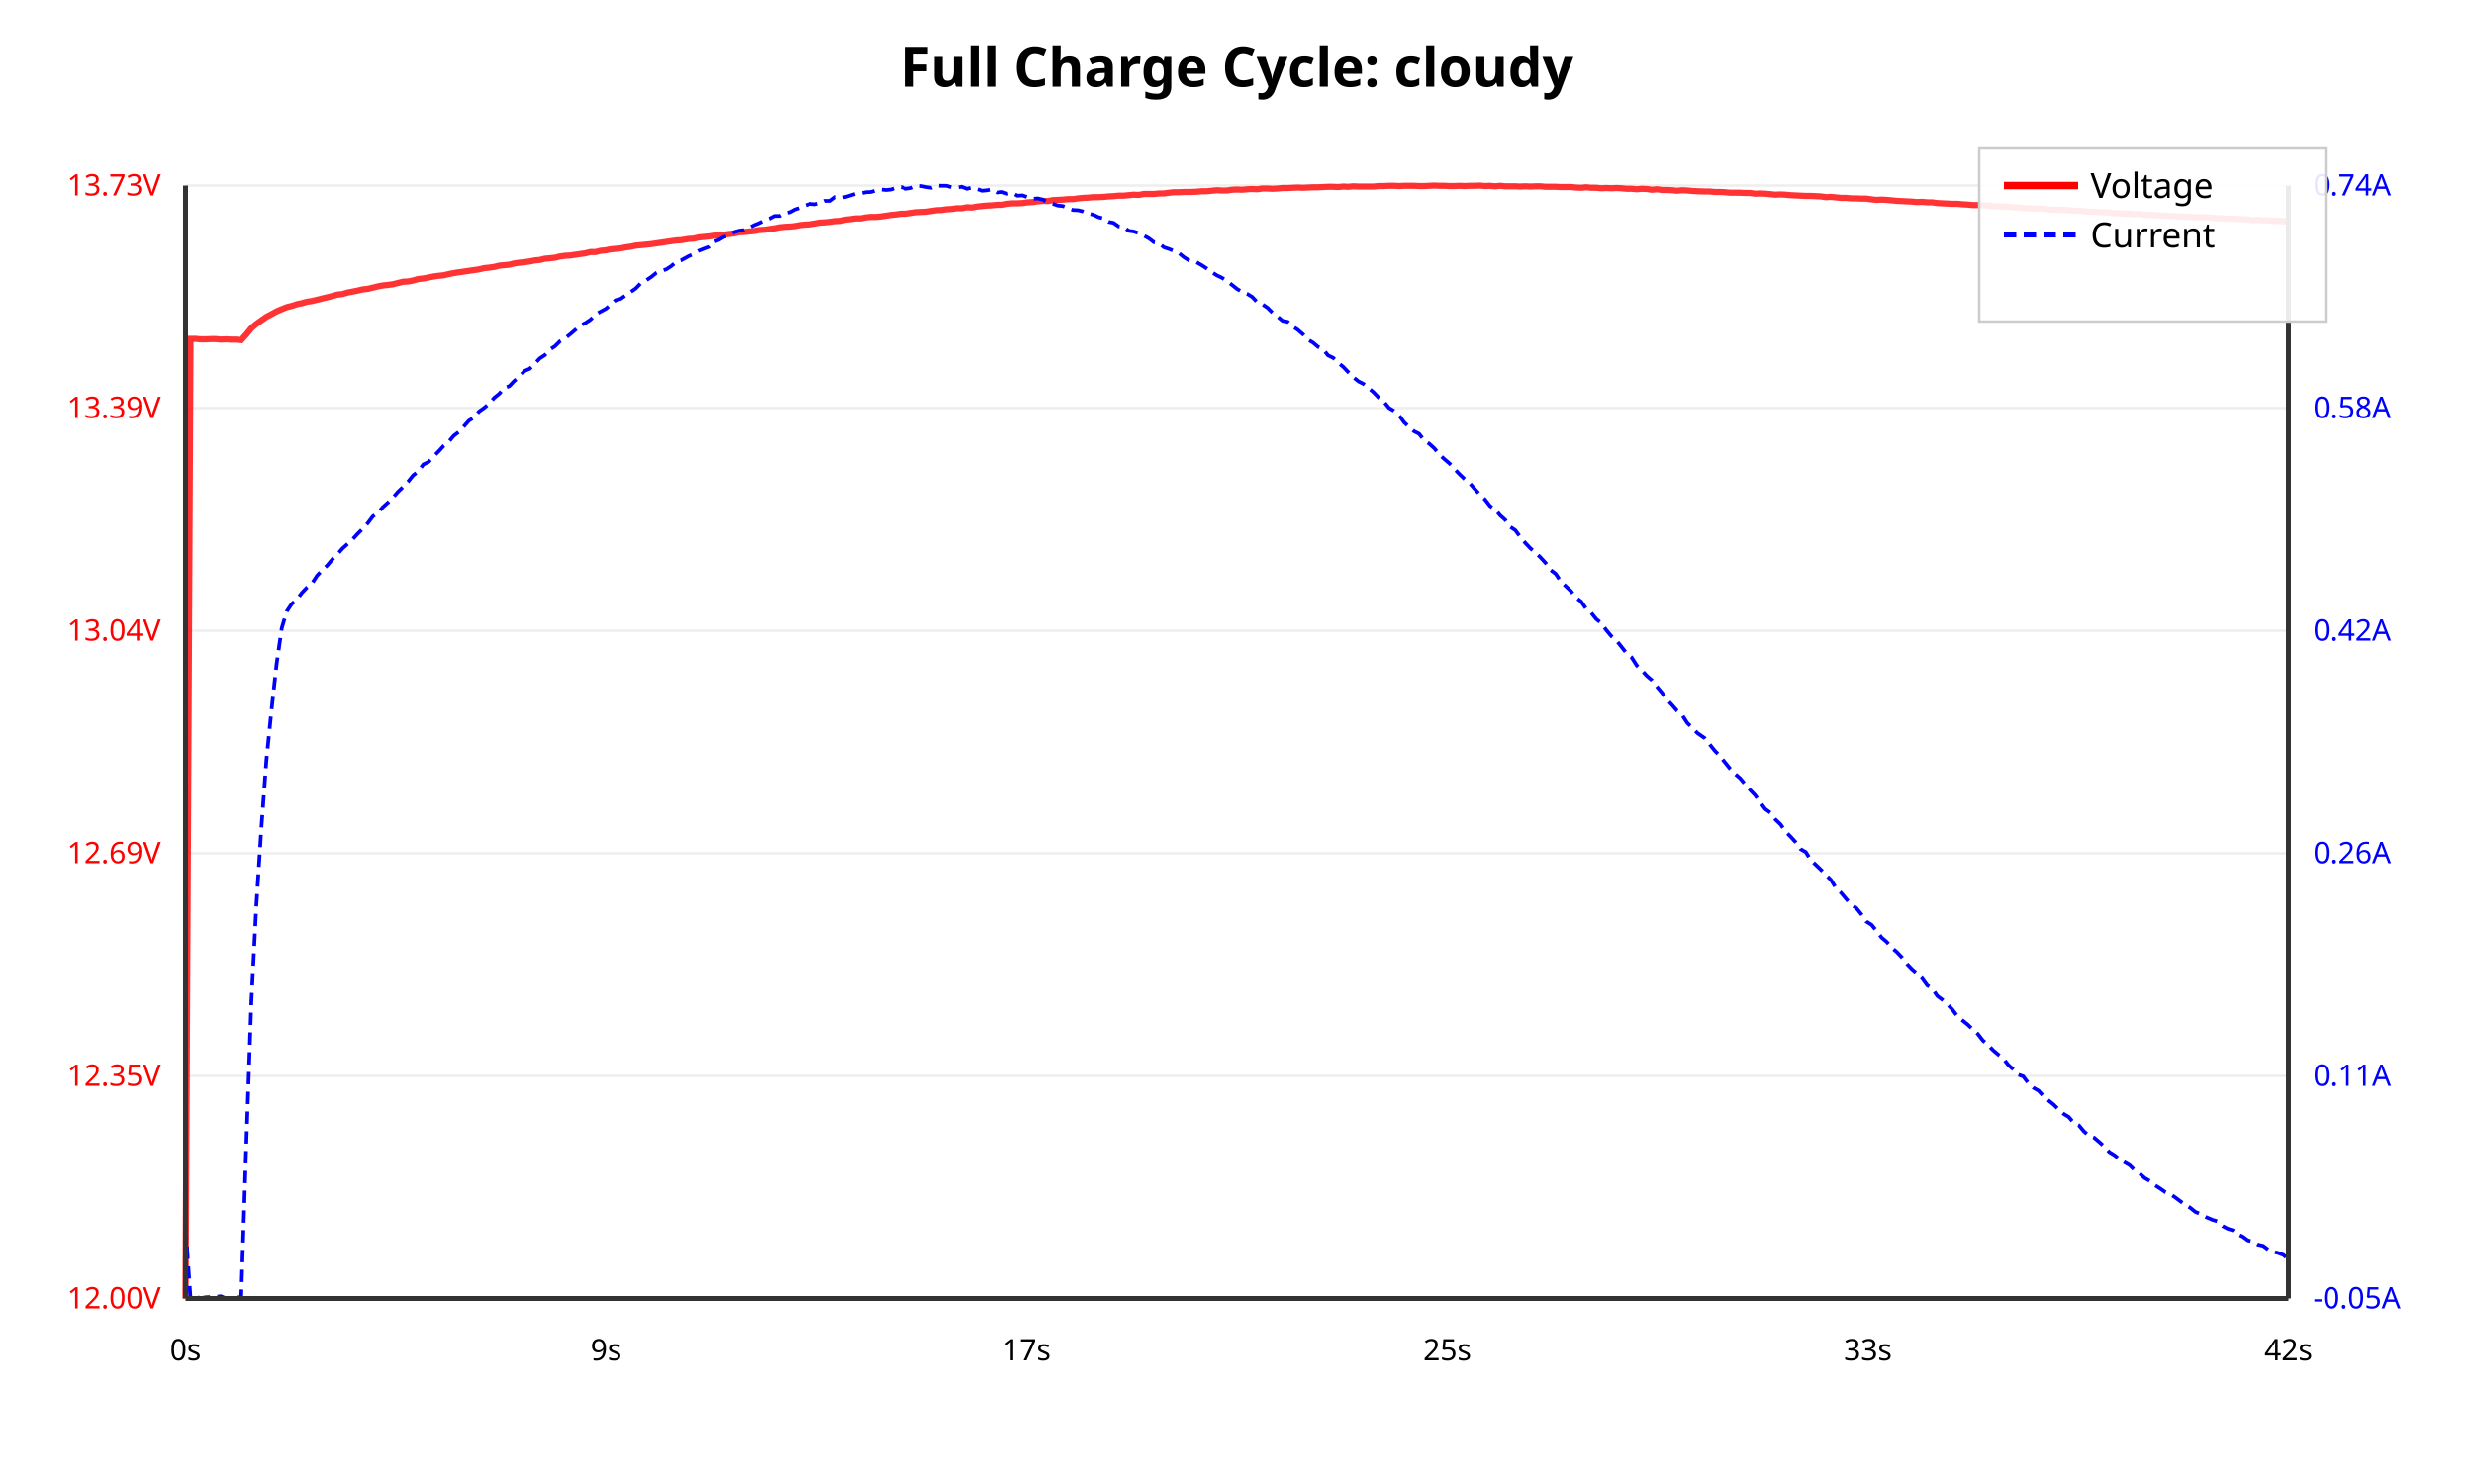
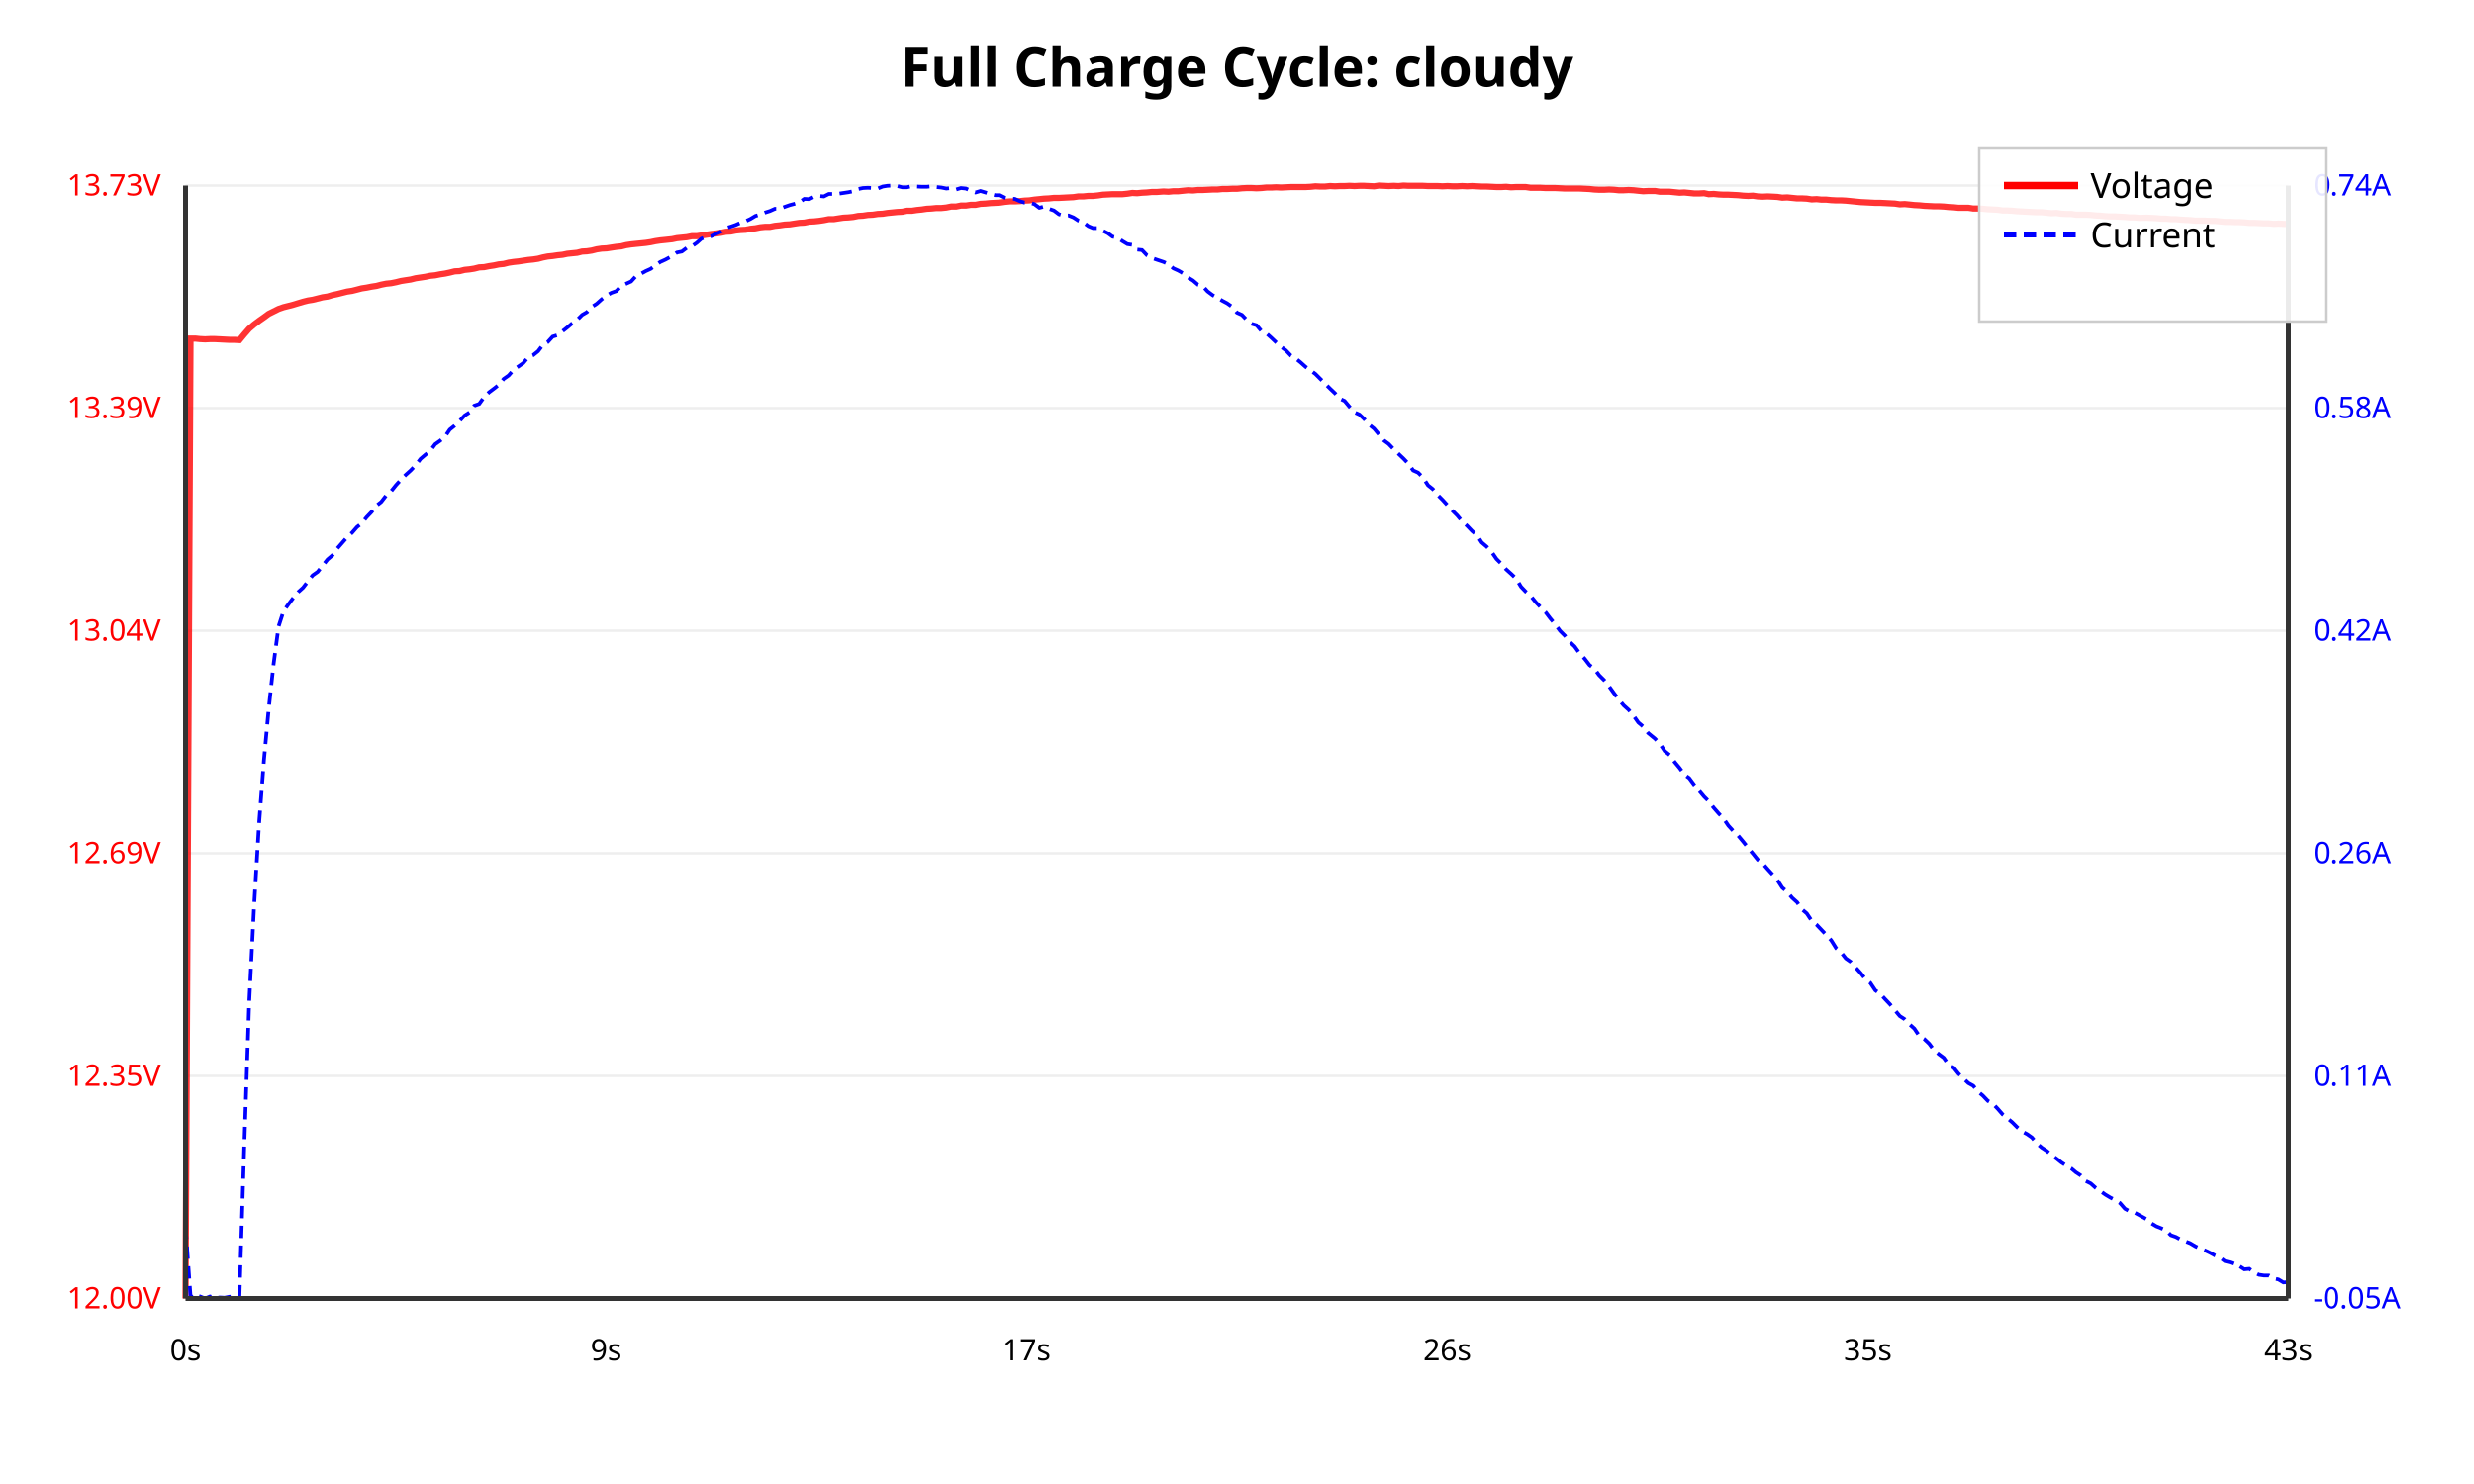
<svg xmlns="http://www.w3.org/2000/svg" viewBox="0 0 1000 600">
  <rect width="100%" height="100%" fill="#ffffff" />
  <text x="500.0" y="35" text-anchor="middle" font-family="sans-serif" font-size="22" font-weight="bold">Full Charge Cycle: cloudy</text>
  <line x1="75" y1="525.0" x2="925" y2="525.0" stroke="#eee" stroke-width="1" />
  <text x="65" y="529.0" text-anchor="end" font-family="sans-serif" font-size="12" fill="red">12.00V</text>
  <line x1="75" y1="435" x2="925" y2="435" stroke="#eee" stroke-width="1" />
  <text x="65" y="439" text-anchor="end" font-family="sans-serif" font-size="12" fill="red">12.35V</text>
  <line x1="75" y1="345" x2="925" y2="345" stroke="#eee" stroke-width="1" />
  <text x="65" y="349" text-anchor="end" font-family="sans-serif" font-size="12" fill="red">12.69V</text>
  <line x1="75" y1="255" x2="925" y2="255" stroke="#eee" stroke-width="1" />
  <text x="65" y="259" text-anchor="end" font-family="sans-serif" font-size="12" fill="red">13.04V</text>
  <line x1="75" y1="165" x2="925" y2="165" stroke="#eee" stroke-width="1" />
  <text x="65" y="169" text-anchor="end" font-family="sans-serif" font-size="12" fill="red">13.39V</text>
-   <line x1="75" y1="75.0" x2="925" y2="75.0" stroke="#eee" stroke-width="1" />
-   <text x="65" y="79.0" text-anchor="end" font-family="sans-serif" font-size="12" fill="red">13.73V</text>
+   <line x1="75" y1="75" x2="925" y2="75" stroke="#eee" stroke-width="1" />
+   <text x="65" y="79" text-anchor="end" font-family="sans-serif" font-size="12" fill="red">13.73V</text>
  <text x="935" y="529.0" text-anchor="start" font-family="sans-serif" font-size="12" fill="blue">-0.05A</text>
  <text x="935" y="439.0" text-anchor="start" font-family="sans-serif" font-size="12" fill="blue">0.11A</text>
  <text x="935" y="349.0" text-anchor="start" font-family="sans-serif" font-size="12" fill="blue">0.26A</text>
  <text x="935" y="259.0" text-anchor="start" font-family="sans-serif" font-size="12" fill="blue">0.42A</text>
  <text x="935" y="169.0" text-anchor="start" font-family="sans-serif" font-size="12" fill="blue">0.58A</text>
  <text x="935" y="79.0" text-anchor="start" font-family="sans-serif" font-size="12" fill="blue">0.74A</text>
-   <polyline points="75.0,525.0 77.0,137.0 79.1,137.0 81.1,137.2 83.2,137.2 85.2,137.1 87.3,137.1 89.3,137.3 91.4,137.2 93.4,137.3 95.5,137.3 97.5,137.5 99.5,135.3 101.6,132.7 103.6,131.0 105.7,129.5 107.7,128.1 109.8,127.0 111.8,125.9 113.9,125.0 115.9,124.2 117.9,123.7 120.0,123.0 122.0,122.6 124.1,122.0 126.1,121.7 128.2,121.2 130.2,120.7 132.3,120.2 134.3,119.7 136.4,119.1 138.4,118.9 140.4,118.3 142.5,117.9 144.5,117.5 146.6,117.0 148.6,116.8 150.7,116.3 152.7,115.8 154.8,115.4 156.8,115.2 158.9,114.9 160.9,114.4 162.9,113.9 165.0,113.8 167.0,113.4 169.1,112.8 171.1,112.6 173.2,112.2 175.2,111.8 177.3,111.5 179.3,111.3 181.4,110.8 183.4,110.4 185.4,110.1 187.5,109.8 189.5,109.5 191.6,109.2 193.6,108.9 195.7,108.4 197.7,108.2 199.8,107.9 201.8,107.4 203.8,107.2 205.9,107.0 207.9,106.5 210.0,106.2 212.0,106.0 214.1,105.7 216.1,105.3 218.2,105.1 220.2,104.6 222.3,104.4 224.3,104.2 226.3,103.7 228.4,103.4 230.4,103.3 232.5,103.0 234.5,102.7 236.6,102.4 238.6,101.9 240.7,101.9 242.7,101.4 244.8,101.2 246.8,100.8 248.8,100.6 250.9,100.4 252.9,100.0 255.0,99.7 257.0,99.3 259.1,99.1 261.1,98.9 263.2,98.7 265.2,98.4 267.3,98.1 269.3,97.8 271.3,97.5 273.4,97.2 275.4,97.1 278.3,96.6 280.3,96.5 282.4,96.0 284.4,95.8 286.5,95.6 288.5,95.3 290.6,95.2 292.6,94.9 294.7,94.6 296.7,94.4 298.7,93.9 300.8,93.8 302.8,93.6 304.9,93.4 306.9,93.0 309.0,92.9 311.0,92.6 313.1,92.3 315.1,91.9 317.2,91.7 319.2,91.6 321.2,91.4 323.3,91.0 325.3,90.8 327.4,90.7 329.4,90.4 331.5,90.0 333.5,89.9 335.6,89.7 337.6,89.4 339.7,89.3 341.7,88.8 343.7,88.6 345.8,88.3 347.8,88.3 349.9,87.9 351.9,87.7 354.0,87.7 356.0,87.5 358.1,87.2 360.1,86.9 362.2,86.7 364.2,86.4 366.2,86.4 368.3,86.1 370.3,85.8 372.4,85.7 374.4,85.6 376.5,85.3 378.5,85.0 380.6,84.9 382.6,84.6 384.6,84.5 386.7,84.2 388.7,84.2 390.8,83.8 392.8,83.9 394.9,83.5 396.9,83.3 399.0,83.1 401.0,83.0 403.1,82.8 405.1,82.8 407.1,82.4 409.2,82.2 411.2,82.2 413.3,82.1 415.3,81.8 417.4,81.7 419.4,81.4 421.5,81.2 423.5,81.3 425.6,80.9 427.6,80.8 429.6,80.7 431.7,80.5 433.7,80.5 435.8,80.2 437.8,80.0 439.9,79.9 441.9,79.7 444.0,79.7 446.0,79.6 448.1,79.4 450.1,79.3 452.1,79.1 454.2,79.1 456.2,78.9 458.3,78.7 460.3,78.8 462.4,78.4 464.4,78.4 466.5,78.4 468.5,78.2 470.5,78.2 472.6,77.9 474.6,77.7 476.7,77.7 478.7,77.6 480.8,77.6 483.6,77.5 485.7,77.3 487.7,77.3 489.8,77.1 491.8,76.9 493.9,77.0 495.9,77.0 498.0,76.7 500.0,76.6 502.0,76.7 504.1,76.5 506.1,76.4 508.2,76.5 510.2,76.2 512.3,76.2 514.3,76.3 516.4,76.2 518.4,76.0 520.5,76.0 522.5,75.9 524.5,75.8 526.6,75.9 528.6,75.8 530.7,75.7 532.7,75.7 534.8,75.6 536.8,75.5 538.9,75.5 540.9,75.6 542.9,75.4 545.0,75.5 547.0,75.3 549.1,75.4 551.1,75.4 553.2,75.4 555.2,75.4 557.3,75.2 559.3,75.2 561.4,75.1 563.4,75.1 565.4,75.2 567.5,75.1 569.5,75.1 571.6,75.1 573.6,75.2 575.7,75.2 577.7,75.1 579.8,75.0 581.8,75.1 583.9,75.1 585.9,75.2 587.9,75.2 590.0,75.1 592.0,75.2 594.1,75.1 596.1,75.1 598.2,75.0 600.2,75.2 602.3,75.1 604.3,75.3 606.4,75.1 608.4,75.3 610.4,75.3 612.5,75.3 614.5,75.4 616.6,75.3 618.6,75.4 620.7,75.3 622.7,75.3 624.8,75.5 626.8,75.5 628.8,75.5 630.9,75.6 632.9,75.6 635.0,75.6 637.0,75.8 639.1,75.9 641.1,75.7 643.2,75.9 645.2,75.9 647.3,76.1 649.3,76.0 651.3,76.1 653.4,76.0 655.4,76.1 657.5,76.3 659.5,76.3 661.6,76.5 663.6,76.3 665.7,76.4 667.7,76.7 669.8,76.5 671.8,76.8 673.8,76.8 675.9,76.9 677.9,77.1 680.0,76.9 682.0,77.0 684.1,77.2 686.1,77.3 689.0,77.4 691.0,77.4 693.1,77.6 695.1,77.6 697.2,77.7 699.2,77.9 701.3,77.9 703.3,77.9 705.3,78.0 707.4,78.0 709.4,78.3 711.5,78.2 713.5,78.3 715.6,78.5 717.6,78.7 719.7,78.6 721.7,78.7 723.7,78.9 725.8,79.0 727.8,79.1 729.9,79.2 731.9,79.2 734.0,79.3 736.0,79.4 738.1,79.7 740.1,79.6 742.2,79.8 744.2,80.0 746.2,80.0 748.3,80.2 750.3,80.2 752.4,80.3 754.4,80.3 756.5,80.6 758.5,80.8 760.6,80.7 762.6,80.8 764.7,81.0 766.7,81.2 768.7,81.3 770.8,81.4 772.8,81.5 774.9,81.7 776.9,81.6 779.0,81.8 781.0,81.8 783.1,82.1 785.1,82.2 787.2,82.3 789.2,82.4 791.2,82.4 793.3,82.6 795.3,82.7 797.4,82.9 799.4,82.9 801.5,83.0 803.5,83.1 805.6,83.3 807.6,83.4 809.6,83.5 811.7,83.6 813.7,83.8 815.8,83.9 817.8,84.1 819.9,84.2 821.9,84.4 824.0,84.3 826.0,84.4 828.1,84.7 830.1,84.8 832.1,84.8 834.2,84.9 836.2,85.0 838.3,85.2 840.3,85.2 842.4,85.4 844.4,85.6 846.5,85.6 848.5,85.8 850.6,85.8 852.6,85.9 854.6,86.2 856.7,86.2 858.7,86.4 860.8,86.4 862.8,86.6 864.9,86.5 866.9,86.9 869.0,86.8 871.0,87.0 873.1,87.1 875.1,87.2 877.1,87.3 879.2,87.4 881.2,87.6 883.3,87.6 885.3,87.7 887.4,87.8 889.4,87.8 891.5,87.9 894.3,88.0 896.4,88.3 898.4,88.2 900.5,88.5 902.5,88.4 904.5,88.5 906.6,88.6 908.6,88.7 910.7,89.0 912.7,88.9 914.8,89.1 916.8,89.1 918.9,89.3 920.9,89.3 923.0,89.4 925.0,89.6" fill="none" stroke="red" stroke-width="2.5" opacity="0.8" />
-   <polyline points="75.0,496.0 77.0,524.8 79.1,524.2 81.1,524.9 83.2,524.5 85.2,524.4 87.3,524.3 89.3,524.1 91.4,525.0 93.4,524.7 95.5,524.5 97.5,524.5 99.5,464.4 101.6,405.2 103.6,366.4 105.7,334.1 107.7,307.2 109.8,286.6 111.8,268.5 113.9,253.9 115.9,247.2 117.9,244.2 120.0,242.4 122.0,239.7 124.1,237.5 126.1,235.9 128.2,232.7 130.2,230.6 132.3,228.6 134.3,226.2 136.4,224.1 138.4,221.8 140.4,220.0 142.5,218.1 144.5,215.9 146.6,213.8 148.6,211.6 150.7,208.8 152.7,207.4 154.8,205.0 156.8,203.2 158.9,201.1 160.9,198.8 162.9,196.9 165.0,194.7 167.0,192.2 169.1,190.6 171.1,187.8 173.2,186.8 175.2,184.6 177.3,182.5 179.3,180.3 181.4,178.6 183.4,176.2 185.4,174.7 187.5,172.4 189.5,170.1 191.6,168.8 193.6,166.4 195.7,164.9 197.7,163.2 199.8,160.8 201.8,159.2 203.8,156.9 205.9,156.1 207.9,154.0 210.0,152.3 212.0,150.0 214.1,149.1 216.1,147.1 218.2,144.9 220.2,143.6 222.3,141.3 224.3,140.0 226.3,138.0 228.4,136.8 230.4,135.2 232.5,133.4 234.5,131.6 236.6,130.6 238.6,129.3 240.7,127.2 242.7,126.0 244.8,124.9 246.8,123.3 248.8,121.4 250.9,120.8 252.9,119.4 255.0,118.0 257.0,116.6 259.1,114.4 261.1,113.4 263.2,112.0 265.2,110.4 267.3,109.5 269.3,108.9 271.3,107.6 273.4,105.8 275.4,105.2 278.3,103.6 280.3,102.7 282.4,101.4 284.4,100.6 286.5,99.8 288.5,97.8 290.6,97.0 292.6,95.8 294.7,95.3 296.7,93.9 298.7,93.3 300.8,93.0 302.8,92.1 304.9,91.0 306.9,90.2 309.0,89.1 311.0,88.4 313.1,87.3 315.1,87.3 317.2,86.1 319.2,85.8 321.2,84.7 323.3,84.0 325.3,83.1 327.4,82.4 329.4,82.6 331.5,82.1 333.5,81.2 335.6,81.2 337.6,79.7 339.7,80.0 341.7,79.6 343.7,79.0 345.8,78.3 347.8,78.2 349.9,77.7 351.9,77.6 354.0,77.0 356.0,76.6 358.1,76.8 360.1,76.6 362.2,75.8 364.2,75.6 366.2,76.3 368.3,76.0 370.3,75.1 372.4,75.2 374.4,75.6 376.5,75.9 378.5,75.0 380.6,75.1 382.6,75.1 384.6,75.7 386.7,75.8 388.7,75.5 390.8,76.3 392.8,75.8 394.9,76.4 396.9,77.1 399.0,76.9 401.0,76.5 403.1,77.8 405.1,77.6 407.1,78.3 409.2,77.9 411.2,79.1 413.3,79.0 415.3,79.7 417.4,80.4 419.4,80.2 421.5,80.7 423.5,81.8 425.6,82.4 427.6,83.1 429.6,83.3 431.7,84.1 433.7,84.9 435.8,85.0 437.8,85.5 439.9,86.3 441.9,86.8 444.0,87.8 446.0,88.3 448.1,89.7 450.1,90.1 452.1,91.5 454.2,91.7 456.2,93.3 458.3,93.6 460.3,94.3 462.4,95.3 464.4,96.4 466.5,98.0 468.5,98.4 470.5,100.0 472.6,100.7 474.6,101.5 476.7,102.5 478.7,104.1 480.8,105.4 483.6,106.0 485.7,107.2 487.7,108.5 489.8,110.0 491.8,111.3 493.9,112.3 495.9,113.6 498.0,115.2 500.0,116.8 502.0,118.0 504.1,118.8 506.1,120.0 508.2,122.2 510.2,123.0 512.3,124.4 514.3,126.4 516.4,128.0 518.4,129.7 520.5,130.1 522.5,132.0 524.5,133.3 526.6,135.1 528.6,137.3 530.7,138.5 532.7,140.2 534.8,141.2 536.8,143.7 538.9,144.7 540.9,146.7 542.9,148.3 545.0,150.5 547.0,152.5 549.1,154.2 551.1,155.2 553.2,156.9 555.2,158.6 557.3,160.8 559.3,162.3 561.4,164.9 563.4,166.1 565.4,167.8 567.5,170.7 569.5,172.6 571.6,174.4 573.6,175.4 575.7,178.1 577.7,179.4 579.8,181.3 581.8,183.8 583.9,185.7 585.9,187.4 587.9,189.6 590.0,191.8 592.0,193.7 594.1,195.4 596.1,197.7 598.2,200.0 600.2,201.9 602.3,204.6 604.3,205.9 606.4,208.4 608.4,210.2 610.4,213.0 612.5,214.4 614.5,217.1 616.6,219.6 618.6,221.7 620.7,223.5 622.7,225.4 624.8,227.7 626.8,230.5 628.8,232.0 630.9,235.1 632.9,237.0 635.0,239.0 637.0,241.6 639.1,243.2 641.1,246.1 643.2,247.8 645.2,250.3 647.3,252.0 649.3,254.8 651.3,257.2 653.4,259.0 655.4,261.5 657.5,264.2 659.5,265.8 661.6,269.1 663.6,271.0 665.7,273.3 667.7,275.0 669.8,277.7 671.8,280.1 673.8,282.9 675.9,285.1 677.9,287.4 680.0,289.2 682.0,292.3 684.1,294.3 686.1,296.4 689.0,298.4 691.0,300.9 693.1,303.5 695.1,305.6 697.2,308.2 699.2,310.7 701.3,312.9 703.3,314.6 705.3,317.0 707.4,319.4 709.4,321.5 711.5,324.4 713.5,327.1 715.6,328.6 717.6,331.3 719.7,333.3 721.7,336.2 723.7,338.2 725.8,340.5 727.8,343.3 729.9,344.5 731.9,347.7 734.0,349.7 736.0,351.6 738.1,353.8 740.1,355.8 742.2,359.2 744.2,361.0 746.2,363.4 748.3,365.8 750.3,367.1 752.4,369.7 754.4,372.6 756.5,373.9 758.5,376.4 760.6,379.1 762.6,380.8 764.7,383.2 766.7,384.9 768.7,387.0 770.8,389.7 772.8,391.8 774.9,393.6 776.9,395.5 779.0,398.4 781.0,399.7 783.1,402.7 785.1,404.2 787.2,406.1 789.2,408.2 791.2,410.9 793.3,412.6 795.3,414.2 797.4,416.2 799.4,418.0 801.5,420.7 803.5,422.4 805.6,424.6 807.6,426.3 809.6,427.8 811.7,430.5 813.7,432.3 815.8,434.5 817.8,435.2 819.9,438.0 821.9,439.8 824.0,441.0 826.0,443.2 828.1,445.0 830.1,446.6 832.1,448.6 834.2,450.4 836.2,451.6 838.3,454.1 840.3,455.0 842.4,457.5 844.4,459.2 846.5,460.0 848.5,461.7 850.6,463.6 852.6,465.8 854.6,467.0 856.7,468.7 858.7,469.9 860.8,471.1 862.8,473.1 864.9,474.5 866.9,476.3 869.0,477.5 871.0,479.2 873.1,480.5 875.1,481.9 877.1,482.7 879.2,484.1 881.2,485.6 883.3,487.2 885.3,488.3 887.4,490.0 889.4,490.8 891.5,492.0 894.3,493.2 896.4,493.8 898.4,495.7 900.5,496.8 902.5,497.4 904.5,499.0 906.6,500.0 908.6,501.5 910.7,502.0 912.7,503.2 914.8,503.7 916.8,505.2 918.9,506.1 920.9,506.6 923.0,507.4 925.0,509.2" fill="none" stroke="blue" stroke-width="1.5" stroke-dasharray="5,3" />
+   <polyline points="75.0,525.0 77.0,136.9 79.0,136.9 80.9,137.1 82.9,137.2 84.9,137.1 86.9,137.1 88.9,137.2 90.8,137.3 92.8,137.4 94.8,137.4 96.8,137.5 98.7,135.2 100.7,132.9 102.7,131.2 104.7,129.7 106.7,128.3 108.6,126.9 110.6,125.9 112.6,124.9 114.6,124.2 116.6,123.7 118.5,123.2 120.5,122.6 122.5,122.0 124.5,121.5 126.4,121.2 128.4,120.7 130.4,120.2 132.4,119.9 134.4,119.3 136.3,118.9 138.3,118.4 140.3,117.9 142.3,117.6 144.3,117.1 146.2,116.6 148.2,116.3 150.2,115.9 152.2,115.6 154.1,115.1 156.1,114.7 158.1,114.5 160.1,114.1 162.1,113.6 164.0,113.3 166.0,113.0 168.0,112.5 170.0,112.2 172.0,111.9 173.9,111.5 175.9,111.3 177.9,110.9 179.9,110.6 181.8,110.2 183.8,109.7 185.8,109.6 187.8,109.1 189.8,108.9 191.7,108.6 193.7,108.1 195.7,108.0 197.7,107.6 199.7,107.3 201.6,106.9 203.6,106.7 205.6,106.2 207.6,105.9 209.5,105.7 211.5,105.4 213.5,105.1 215.5,104.9 217.5,104.6 219.4,104.1 221.4,103.7 223.4,103.5 225.4,103.2 227.4,103.0 229.3,102.6 231.3,102.4 233.3,102.2 235.3,101.7 237.2,101.6 239.2,101.3 241.2,100.8 243.2,100.5 245.2,100.4 247.1,100.1 249.1,99.8 251.1,99.6 253.1,99.1 255.1,98.8 257.0,98.6 259.0,98.4 261.0,98.2 263.0,97.9 264.9,97.5 266.9,97.2 268.9,97.0 271.7,96.7 273.6,96.3 275.6,96.1 277.6,95.9 279.6,95.5 281.6,95.5 283.5,95.2 285.5,94.9 287.5,94.6 289.5,94.4 291.5,94.1 293.4,93.7 295.4,93.6 297.4,93.2 299.4,93.0 301.4,92.9 303.3,92.5 305.3,92.3 307.3,91.9 309.3,91.7 311.2,91.7 313.2,91.3 315.2,91.1 317.2,90.8 319.2,90.7 321.1,90.4 323.1,90.1 325.1,90.0 327.1,89.6 329.1,89.5 331.0,89.3 333.0,89.0 335.0,88.6 337.0,88.6 338.9,88.3 340.9,88.0 342.9,87.9 344.9,87.7 346.9,87.3 348.8,87.2 350.8,86.9 352.8,86.8 354.8,86.5 356.8,86.4 358.7,86.1 360.7,85.9 362.7,85.7 364.7,85.6 366.6,85.2 368.6,85.2 370.6,84.9 372.6,84.7 374.6,84.4 376.5,84.3 378.5,84.1 380.5,84.1 382.5,83.9 384.5,83.5 386.4,83.5 388.4,83.1 390.4,83.1 392.4,82.8 394.3,82.8 396.3,82.4 398.3,82.3 400.3,82.1 402.3,82.0 404.2,81.9 406.2,81.6 408.2,81.4 410.2,81.4 412.2,81.3 414.1,81.1 416.1,81.0 418.1,80.7 420.1,80.5 422.0,80.3 424.0,80.2 426.0,80.0 428.0,80.0 430.0,79.9 431.9,79.8 433.9,79.7 435.9,79.4 437.9,79.4 439.9,79.2 441.8,79.2 443.8,79.0 445.8,78.7 447.8,78.6 449.7,78.5 451.7,78.5 453.7,78.5 455.7,78.3 457.7,78.0 459.6,78.1 461.6,77.9 463.6,77.8 465.6,77.6 467.6,77.6 470.3,77.4 472.3,77.5 474.3,77.3 476.3,77.3 478.2,77.1 480.2,76.9 482.2,77.0 484.2,76.8 486.1,76.8 488.1,76.7 490.1,76.6 492.1,76.6 494.1,76.4 496.0,76.4 498.0,76.3 500.0,76.3 502.0,76.1 504.0,76.0 505.9,76.0 507.9,76.1 509.9,76.0 511.9,75.8 513.9,75.8 515.8,75.7 517.8,75.8 519.8,75.7 521.8,75.6 523.7,75.6 525.7,75.6 527.7,75.6 529.7,75.5 531.7,75.3 533.6,75.4 535.6,75.4 537.6,75.2 539.6,75.3 541.6,75.2 543.5,75.2 545.5,75.1 547.5,75.2 549.5,75.1 551.4,75.1 553.4,75.2 555.4,75.3 557.4,75.0 559.4,75.1 561.3,75.2 563.3,75.1 565.3,75.2 567.3,75.0 569.3,75.1 571.2,75.1 573.2,75.1 575.2,75.1 577.2,75.2 579.1,75.2 581.1,75.2 583.1,75.3 585.1,75.2 587.1,75.3 589.0,75.3 591.0,75.2 593.0,75.3 595.0,75.2 597.0,75.3 598.9,75.4 600.9,75.4 602.9,75.5 604.9,75.6 606.8,75.6 608.8,75.5 610.8,75.7 612.8,75.6 614.8,75.6 616.7,75.6 618.7,75.9 620.7,75.9 622.7,75.9 624.7,76.0 626.6,76.0 628.6,76.0 630.6,76.1 632.6,76.2 634.5,76.2 636.5,76.2 638.5,76.2 640.5,76.3 642.5,76.4 644.4,76.6 646.4,76.7 648.4,76.7 650.4,76.6 652.4,76.7 654.3,76.9 656.3,76.9 658.3,76.8 660.3,76.9 662.2,77.1 664.2,77.3 666.2,77.2 669.0,77.2 670.9,77.5 672.9,77.5 674.9,77.5 676.9,77.7 678.9,77.9 680.8,77.8 682.8,78.0 684.8,78.2 686.8,78.2 688.8,78.1 690.7,78.5 692.7,78.4 694.7,78.6 696.7,78.7 698.6,78.7 700.6,78.8 702.6,78.9 704.6,79.1 706.6,79.2 708.5,79.1 710.5,79.4 712.5,79.5 714.5,79.4 716.5,79.5 718.4,79.6 720.4,79.9 722.4,79.8 724.4,80.0 726.4,80.2 728.3,80.2 730.3,80.3 732.3,80.6 734.3,80.5 736.2,80.7 738.2,80.7 740.2,80.9 742.2,81.0 744.2,81.0 746.1,81.1 748.1,81.3 750.1,81.5 752.1,81.7 754.1,81.8 756.0,81.9 758.0,82.0 760.0,82.0 762.0,82.1 763.9,82.2 765.9,82.3 767.9,82.6 769.9,82.5 771.9,82.7 773.8,82.9 775.8,83.0 777.8,83.2 779.8,83.3 781.8,83.4 783.7,83.4 785.7,83.5 787.7,83.7 789.7,83.8 791.6,84.0 793.6,84.0 795.6,84.0 797.6,84.3 799.6,84.3 801.5,84.4 803.5,84.6 805.5,84.7 807.5,84.8 809.5,85.1 811.4,85.1 813.4,85.2 815.4,85.4 817.4,85.5 819.3,85.6 821.3,85.7 823.3,85.8 825.3,85.8 827.3,86.0 829.2,86.2 831.2,86.1 833.2,86.4 835.2,86.5 837.2,86.5 839.1,86.8 841.1,86.8 843.1,86.8 845.1,86.9 847.0,87.1 849.0,87.2 851.0,87.4 853.0,87.5 855.0,87.5 856.9,87.6 858.9,87.7 860.9,87.9 862.9,87.9 864.9,88.1 867.6,88.0 869.6,88.1 871.6,88.2 873.6,88.4 875.5,88.4 877.5,88.6 879.5,88.6 881.5,88.8 883.4,88.9 885.4,89.0 887.4,89.2 889.4,89.2 891.4,89.2 893.3,89.3 895.3,89.3 897.3,89.5 899.3,89.7 901.3,89.7 903.2,89.8 905.2,89.8 907.2,89.9 909.2,90.1 911.1,90.1 913.1,90.2 915.1,90.3 917.1,90.3 919.1,90.5 921.0,90.4 923.0,90.5 925.0,90.6" fill="none" stroke="red" stroke-width="2.5" opacity="0.8" />
+   <polyline points="75.0,496.0 77.0,524.0 79.0,524.8 80.9,524.2 82.9,525.0 84.9,524.2 86.9,524.7 88.9,524.6 90.8,524.7 92.8,524.3 94.8,524.2 96.8,524.0 98.7,464.6 100.7,406.0 102.7,366.5 104.7,333.4 106.7,307.3 108.6,286.8 110.6,268.4 112.6,253.3 114.6,247.1 116.6,244.3 118.5,241.8 120.5,239.4 122.5,237.6 124.5,235.0 126.4,232.6 128.4,231.2 130.4,228.7 132.4,226.2 134.4,224.5 136.3,221.8 138.3,219.5 140.3,217.2 142.3,215.4 144.3,213.1 146.2,211.6 148.2,209.1 150.2,207.0 152.2,204.4 154.1,202.9 156.1,200.3 158.1,198.6 160.1,196.1 162.1,193.9 164.0,192.0 166.0,190.2 168.0,188.1 170.0,185.5 172.0,183.8 173.9,182.3 175.9,179.6 177.9,178.2 179.9,176.5 181.8,173.7 183.8,172.1 185.8,170.2 187.8,168.0 189.8,166.7 191.7,164.0 193.7,163.3 195.7,160.5 197.7,158.6 199.7,157.1 201.6,155.6 203.6,153.2 205.6,151.8 207.6,149.5 209.5,148.2 211.5,146.8 213.5,144.4 215.5,143.6 217.5,142.0 219.4,139.5 221.4,138.3 223.4,136.1 225.4,135.5 227.4,133.9 229.3,132.4 231.3,130.7 233.3,129.3 235.3,127.3 237.2,126.2 239.2,124.1 241.2,122.8 243.2,121.0 245.2,119.5 247.1,118.4 249.1,117.7 251.1,115.6 253.1,114.7 255.1,113.8 257.0,111.7 259.0,110.7 261.0,109.6 263.0,108.7 264.9,107.3 266.9,105.9 268.9,105.0 271.7,103.5 273.6,102.1 275.6,101.7 277.6,100.2 279.6,99.6 281.6,98.2 283.5,96.5 285.5,95.8 287.5,95.5 289.5,94.5 291.5,93.6 293.4,92.2 295.4,91.6 297.4,90.9 299.4,90.0 301.4,89.4 303.3,88.5 305.3,87.3 307.3,86.7 309.3,85.9 311.2,85.3 313.2,84.4 315.2,84.4 317.2,83.6 319.2,82.9 321.1,82.4 323.1,81.8 325.1,80.4 327.1,80.5 329.1,79.5 331.0,79.2 333.0,79.4 335.0,78.4 337.0,78.4 338.9,78.3 340.9,78.0 342.9,77.7 344.9,77.3 346.9,76.4 348.8,76.0 350.8,75.9 352.8,76.0 354.8,76.2 356.8,75.4 358.7,75.1 360.7,75.0 362.7,75.2 364.7,75.7 366.6,75.7 368.6,75.2 370.6,75.4 372.6,75.5 374.6,75.5 376.5,75.3 378.5,75.6 380.5,75.8 382.5,76.2 384.5,76.0 386.4,76.6 388.4,76.0 390.4,76.2 392.4,77.1 394.3,77.8 396.3,77.2 398.3,77.8 400.3,78.4 402.3,78.9 404.2,78.9 406.2,79.9 408.2,80.3 410.2,80.4 412.2,81.3 414.1,81.9 416.1,81.9 418.1,82.5 420.1,84.0 422.0,83.5 424.0,84.4 426.0,85.1 428.0,86.6 430.0,87.2 431.9,87.1 433.9,87.9 435.9,89.2 437.9,89.9 439.9,91.4 441.8,92.2 443.8,92.2 445.8,93.3 447.8,94.3 449.7,95.7 451.7,96.1 453.7,97.5 455.7,98.7 457.7,99.0 459.6,100.9 461.6,101.1 463.6,103.2 465.6,104.3 467.6,105.0 470.3,105.9 472.3,106.8 474.3,108.5 476.3,109.4 478.2,110.5 480.2,112.2 482.2,113.4 484.2,115.1 486.1,115.6 488.1,117.8 490.1,119.3 492.1,120.4 494.1,121.6 496.0,122.6 498.0,124.0 500.0,126.4 502.0,127.3 504.0,129.4 505.9,130.9 507.9,131.5 509.9,133.9 511.9,134.8 513.9,136.6 515.8,138.4 517.8,140.2 519.8,141.7 521.8,143.8 523.7,144.9 525.7,146.5 527.7,148.3 529.7,149.7 531.7,151.2 533.6,153.1 535.6,155.1 537.6,157.1 539.6,159.0 541.6,161.2 543.5,162.1 545.5,164.5 547.5,166.7 549.5,167.6 551.4,169.4 553.4,171.7 555.4,173.3 557.4,175.7 559.4,178.1 561.3,179.5 563.3,181.6 565.3,183.5 567.3,185.4 569.3,187.5 571.2,190.2 573.2,191.1 575.2,193.1 577.2,196.2 579.1,197.7 581.1,200.1 583.1,202.1 585.1,204.3 587.1,206.5 589.0,208.4 591.0,210.8 593.0,212.6 595.0,214.7 597.0,216.4 598.9,219.3 600.9,221.0 602.9,223.1 604.9,226.0 606.8,227.9 608.8,230.2 610.8,232.0 612.8,233.9 614.8,237.2 616.7,239.2 618.7,240.9 620.7,243.4 622.7,245.5 624.7,247.5 626.6,250.0 628.6,252.4 630.6,255.1 632.6,257.1 634.5,259.5 636.5,261.4 638.5,264.2 640.5,266.3 642.5,268.9 644.4,270.3 646.4,273.0 648.4,275.0 650.4,277.5 652.4,280.3 654.3,282.8 656.3,285.2 658.3,287.0 660.3,289.4 662.2,292.1 664.2,293.8 666.2,296.4 669.0,298.7 670.9,300.7 672.9,303.7 674.9,305.3 676.9,308.1 678.9,310.5 680.8,313.1 682.8,314.6 684.8,317.3 686.8,319.7 688.8,322.1 690.7,324.0 692.7,326.6 694.7,328.9 696.7,331.0 698.6,333.8 700.6,336.0 702.6,337.9 704.6,340.3 706.6,342.8 708.5,345.1 710.5,347.6 712.5,349.1 714.5,351.4 716.5,353.6 718.4,355.8 720.4,358.9 722.4,360.6 724.4,363.0 726.4,364.8 728.3,367.6 730.3,369.3 732.3,372.3 734.3,373.9 736.2,375.9 738.2,378.0 740.2,380.2 742.2,383.4 744.2,385.1 746.1,387.5 748.1,388.9 750.1,391.2 752.1,393.4 754.1,396.0 756.0,397.4 758.0,400.4 760.0,401.8 762.0,404.0 763.9,406.0 765.9,408.4 767.9,410.8 769.9,412.1 771.9,414.2 773.8,415.9 775.8,418.9 777.8,420.1 779.8,422.0 781.8,424.7 783.7,426.2 785.7,427.7 787.7,430.6 789.7,431.7 791.6,434.1 793.6,436.0 795.6,437.9 797.6,439.0 799.6,441.4 801.5,443.0 803.5,445.1 805.5,446.2 807.5,448.3 809.5,450.6 811.4,452.1 813.4,453.8 815.4,455.8 817.4,457.5 819.3,458.5 821.3,459.9 823.3,462.3 825.3,464.0 827.3,465.3 829.2,467.0 831.2,468.4 833.2,470.0 835.2,471.3 837.2,472.4 839.1,474.0 841.1,475.3 843.1,477.5 845.1,478.5 847.0,480.2 849.0,481.6 851.0,483.0 853.0,484.2 855.0,485.2 856.9,486.4 858.9,488.7 860.9,489.8 862.9,490.3 864.9,491.4 867.6,492.9 869.6,494.6 871.6,495.8 873.6,496.6 875.5,497.4 877.5,499.4 879.5,500.1 881.5,501.2 883.4,501.9 885.4,502.7 887.4,503.9 889.4,504.8 891.4,505.6 893.3,506.5 895.3,507.6 897.3,508.4 899.3,509.9 901.3,510.4 903.2,511.1 905.2,511.9 907.2,513.2 909.2,513.0 911.1,514.4 913.1,515.4 915.1,515.7 917.1,515.7 919.1,516.9 921.0,517.3 923.0,518.5 925.0,518.4" fill="none" stroke="blue" stroke-width="1.5" stroke-dasharray="5,3" />
  <line x1="75" y1="525" x2="925" y2="525" stroke="#333" stroke-width="2" />
  <line x1="75" y1="75" x2="75" y2="525" stroke="#333" stroke-width="2" />
  <line x1="925" y1="75" x2="925" y2="525" stroke="#333" stroke-width="2" />
  <text x="75.0" y="550" text-anchor="middle" font-family="sans-serif" font-size="12">0s</text>
-   <text x="245" y="550" text-anchor="middle" font-family="sans-serif" font-size="12">9s</text>
-   <text x="415" y="550" text-anchor="middle" font-family="sans-serif" font-size="12">17s</text>
-   <text x="585.0" y="550" text-anchor="middle" font-family="sans-serif" font-size="12">25s</text>
-   <text x="755" y="550" text-anchor="middle" font-family="sans-serif" font-size="12">33s</text>
-   <text x="925" y="550" text-anchor="middle" font-family="sans-serif" font-size="12">42s</text>
+   <text x="245.0" y="550" text-anchor="middle" font-family="sans-serif" font-size="12">9s</text>
+   <text x="415.0" y="550" text-anchor="middle" font-family="sans-serif" font-size="12">17s</text>
+   <text x="585.0" y="550" text-anchor="middle" font-family="sans-serif" font-size="12">26s</text>
+   <text x="755.0" y="550" text-anchor="middle" font-family="sans-serif" font-size="12">35s</text>
+   <text x="925.0" y="550" text-anchor="middle" font-family="sans-serif" font-size="12">43s</text>
  <g transform="translate(800, 60)">
    <rect width="140" height="70" fill="white" fill-opacity="0.9" stroke="#ccc" />
    <line x1="10" y1="15" x2="40" y2="15" stroke="red" stroke-width="3" />
    <text x="45" y="20" font-family="sans-serif" font-size="14">Voltage</text>
    <line x1="10" y1="35" x2="40" y2="35" stroke="blue" stroke-width="2" stroke-dasharray="5,3" />
    <text x="45" y="40" font-family="sans-serif" font-size="14">Current</text>
  </g>
</svg>
